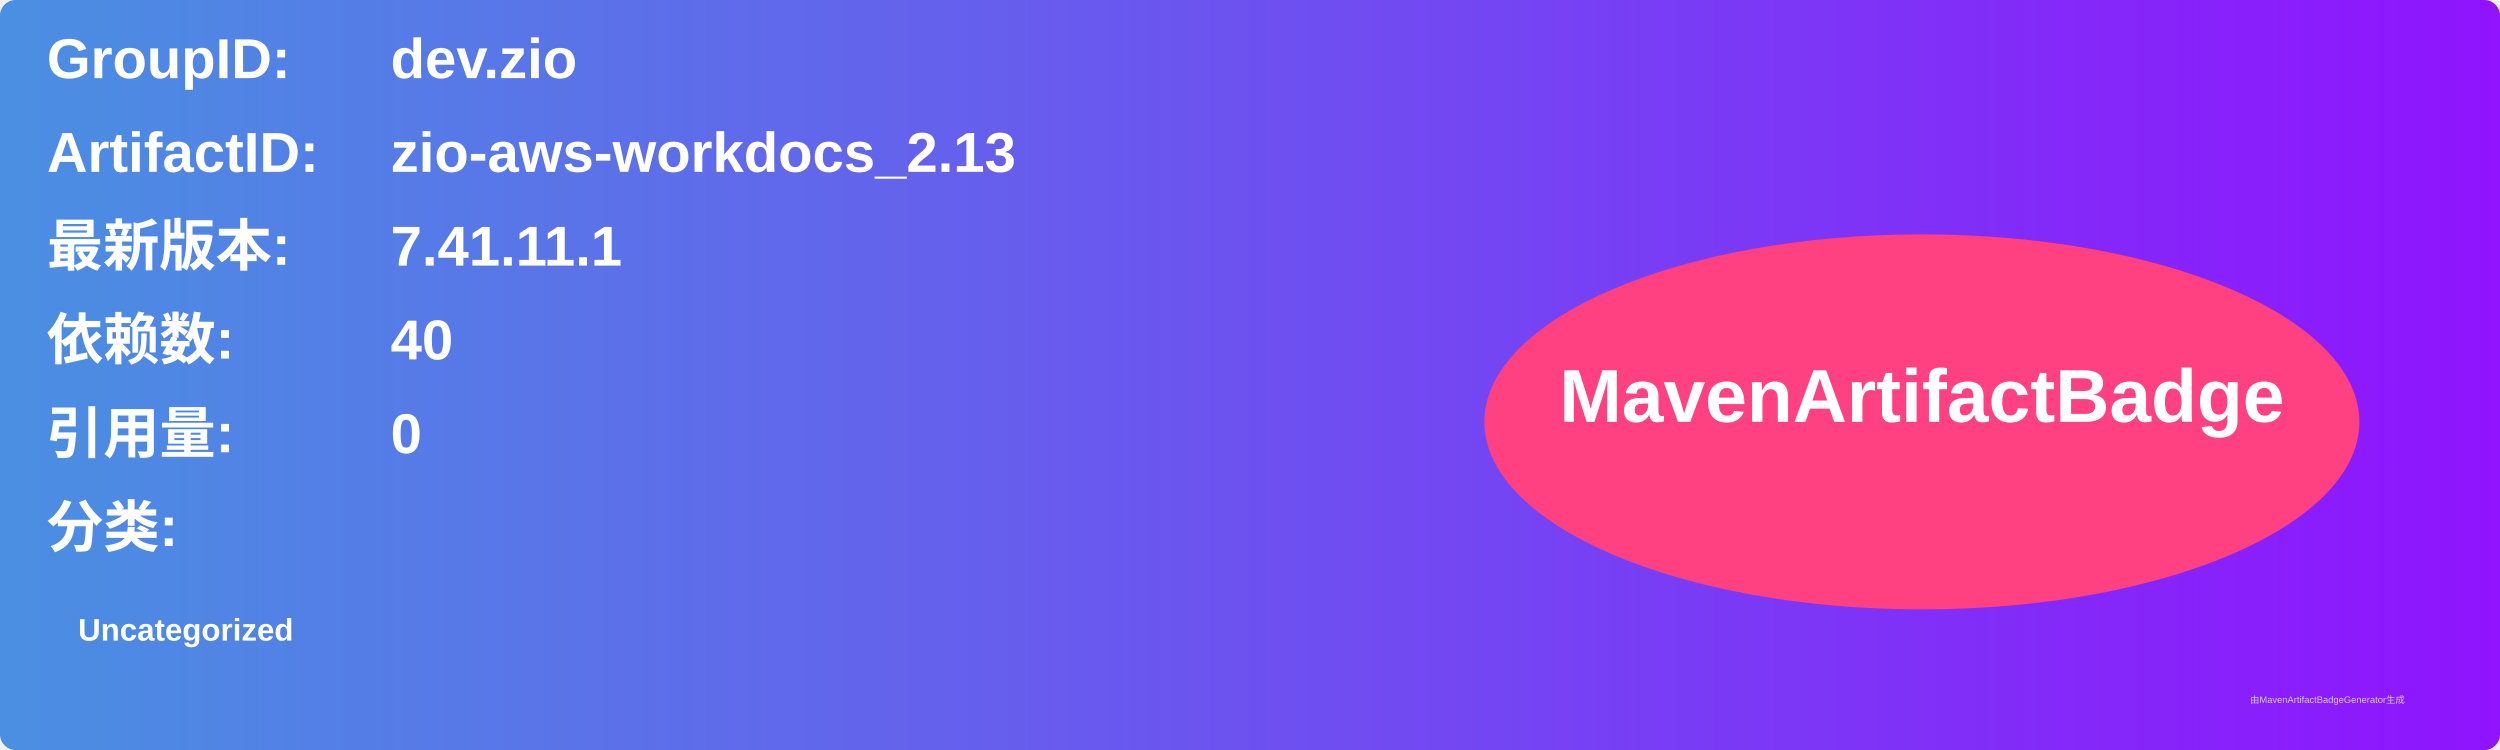
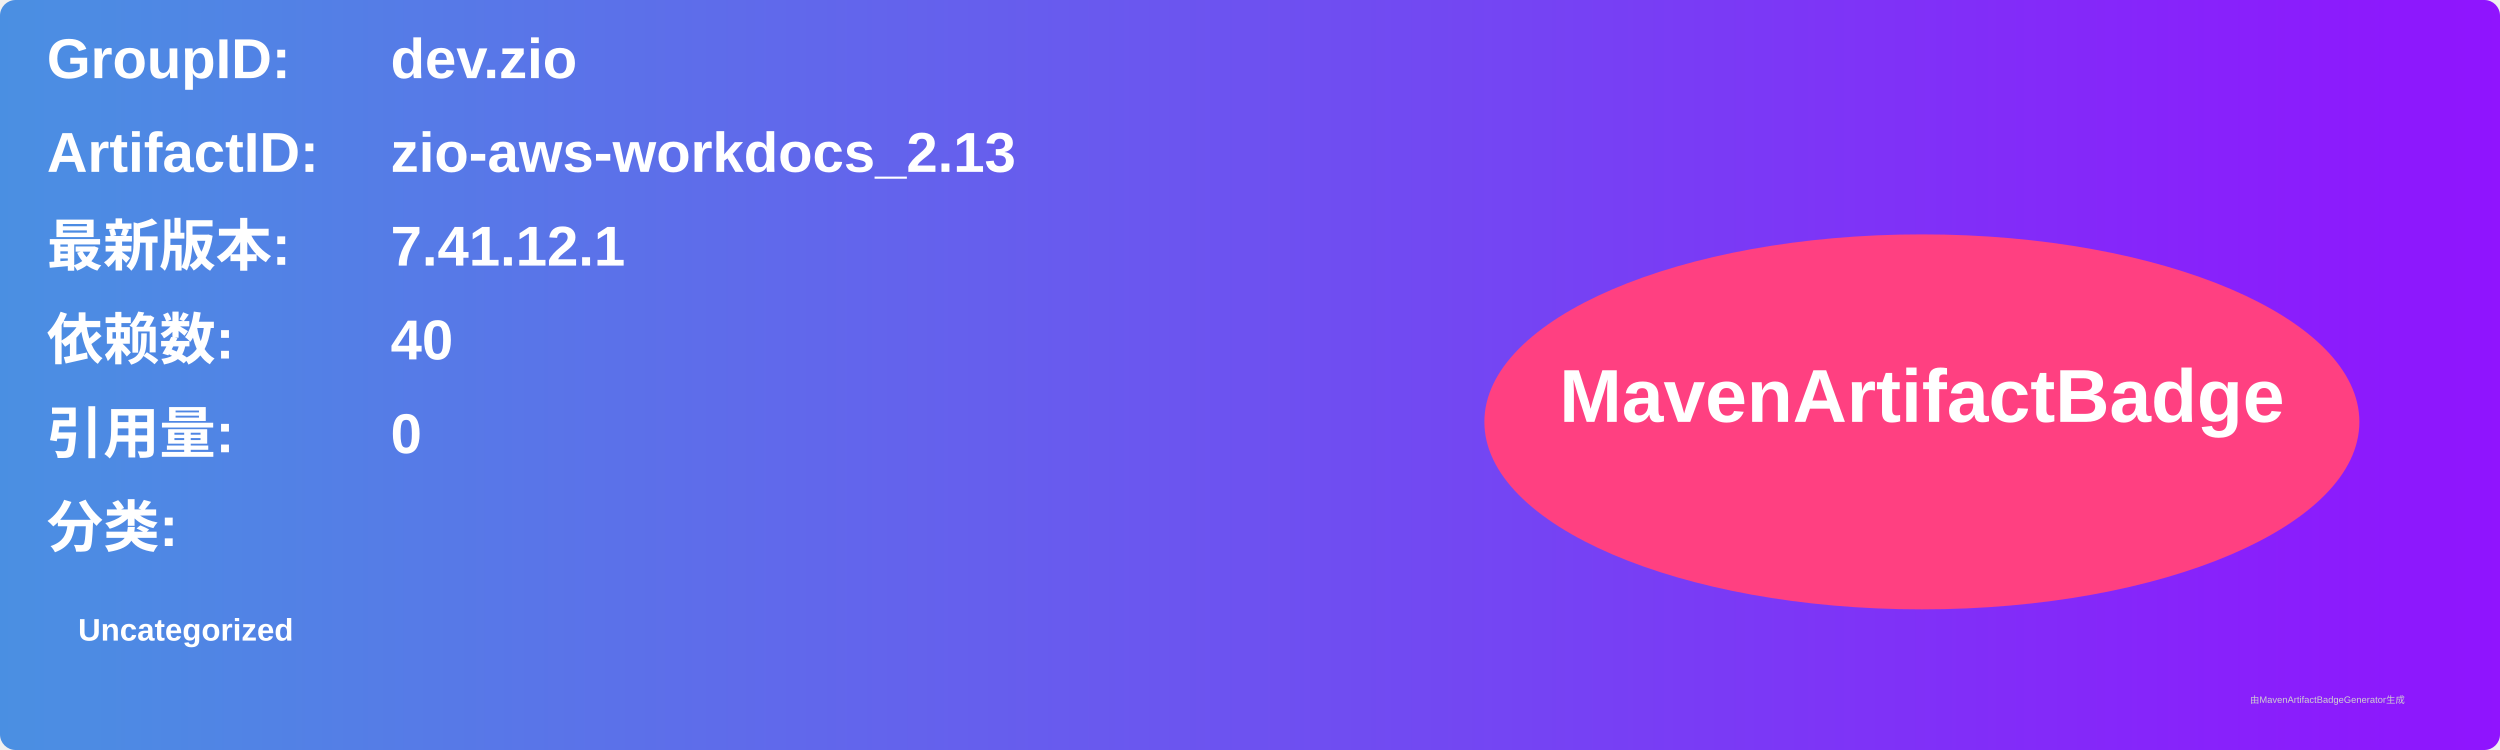
<svg xmlns="http://www.w3.org/2000/svg" width="800" height="240" viewBox="0 0 800 240">
  <linearGradient id="grad" x1="0%" y1="0%" x2="100%" y2="0%">
    <stop offset="0%" stop-color="#4a90e2" />
    <stop offset="100%" stop-color="#9013fe" />
  </linearGradient>
  <rect width="100%" height="100%" rx="5" ry="5" fill="url(#grad)" />
  <g transform="translate(15, 15)">
    <text x="0" y="10" font-family="Arial" font-size="18" fill="white" font-weight="bold" width="260">GroupID:</text>
    <text x="110" y="10" font-family="Arial" font-size="18" fill="white" font-weight="bold" width="460">dev.zio</text>
    <text x="0" y="40" font-family="Arial" font-size="18" fill="white" font-weight="bold" width="260">ArtifactID:</text>
    <text x="110" y="40" font-family="Arial" font-size="18" fill="white" font-weight="bold" width="460">zio-aws-workdocs_2.13</text>
    <text x="0" y="70" font-family="Arial" font-size="18" fill="white" font-weight="bold">最新版本:</text>
    <text x="110" y="70" font-family="Arial" font-size="18" fill="white" font-weight="bold">
-       <tspan font-weight="bold">7.41.11.1</tspan>
+       <tspan font-weight="bold">7.41.12.1</tspan>
    </text>
    <text x="0" y="100" font-family="Arial" font-size="18" fill="white" font-weight="bold">依赖数: </text>
    <text x="110" y="100" font-family="Arial" font-size="18" fill="white">
      <tspan font-weight="bold">40</tspan>
    </text>
    <text x="0" y="130" font-family="Arial" font-size="18" fill="white" font-weight="bold">引用量: </text>
    <text x="110" y="130" font-family="Arial" font-size="18" fill="white">
      <tspan font-weight="bold">0</tspan>
    </text>
    <text x="0" y="160" font-family="Arial" font-size="18" fill="white" font-weight="bold">分类:</text>
    <text x="10" y="190" font-family="Arial" font-size="10" fill="white">
      <tspan font-weight="bold">Uncategorized</tspan>
    </text>
    <ellipse cx="600" cy="120" rx="140" ry="60" fill="#ff4081" />
    <text x="600" y="120" text-anchor="middle" font-family="Arial" font-size="24" fill="white" font-weight="bold">MavenArtifactBadge</text>
  </g>
  <text x="720" y="225" font-family="Arial" font-size="3" fill="#d0d0d0">由MavenArtifactBadgeGenerator生成</text>
</svg>
